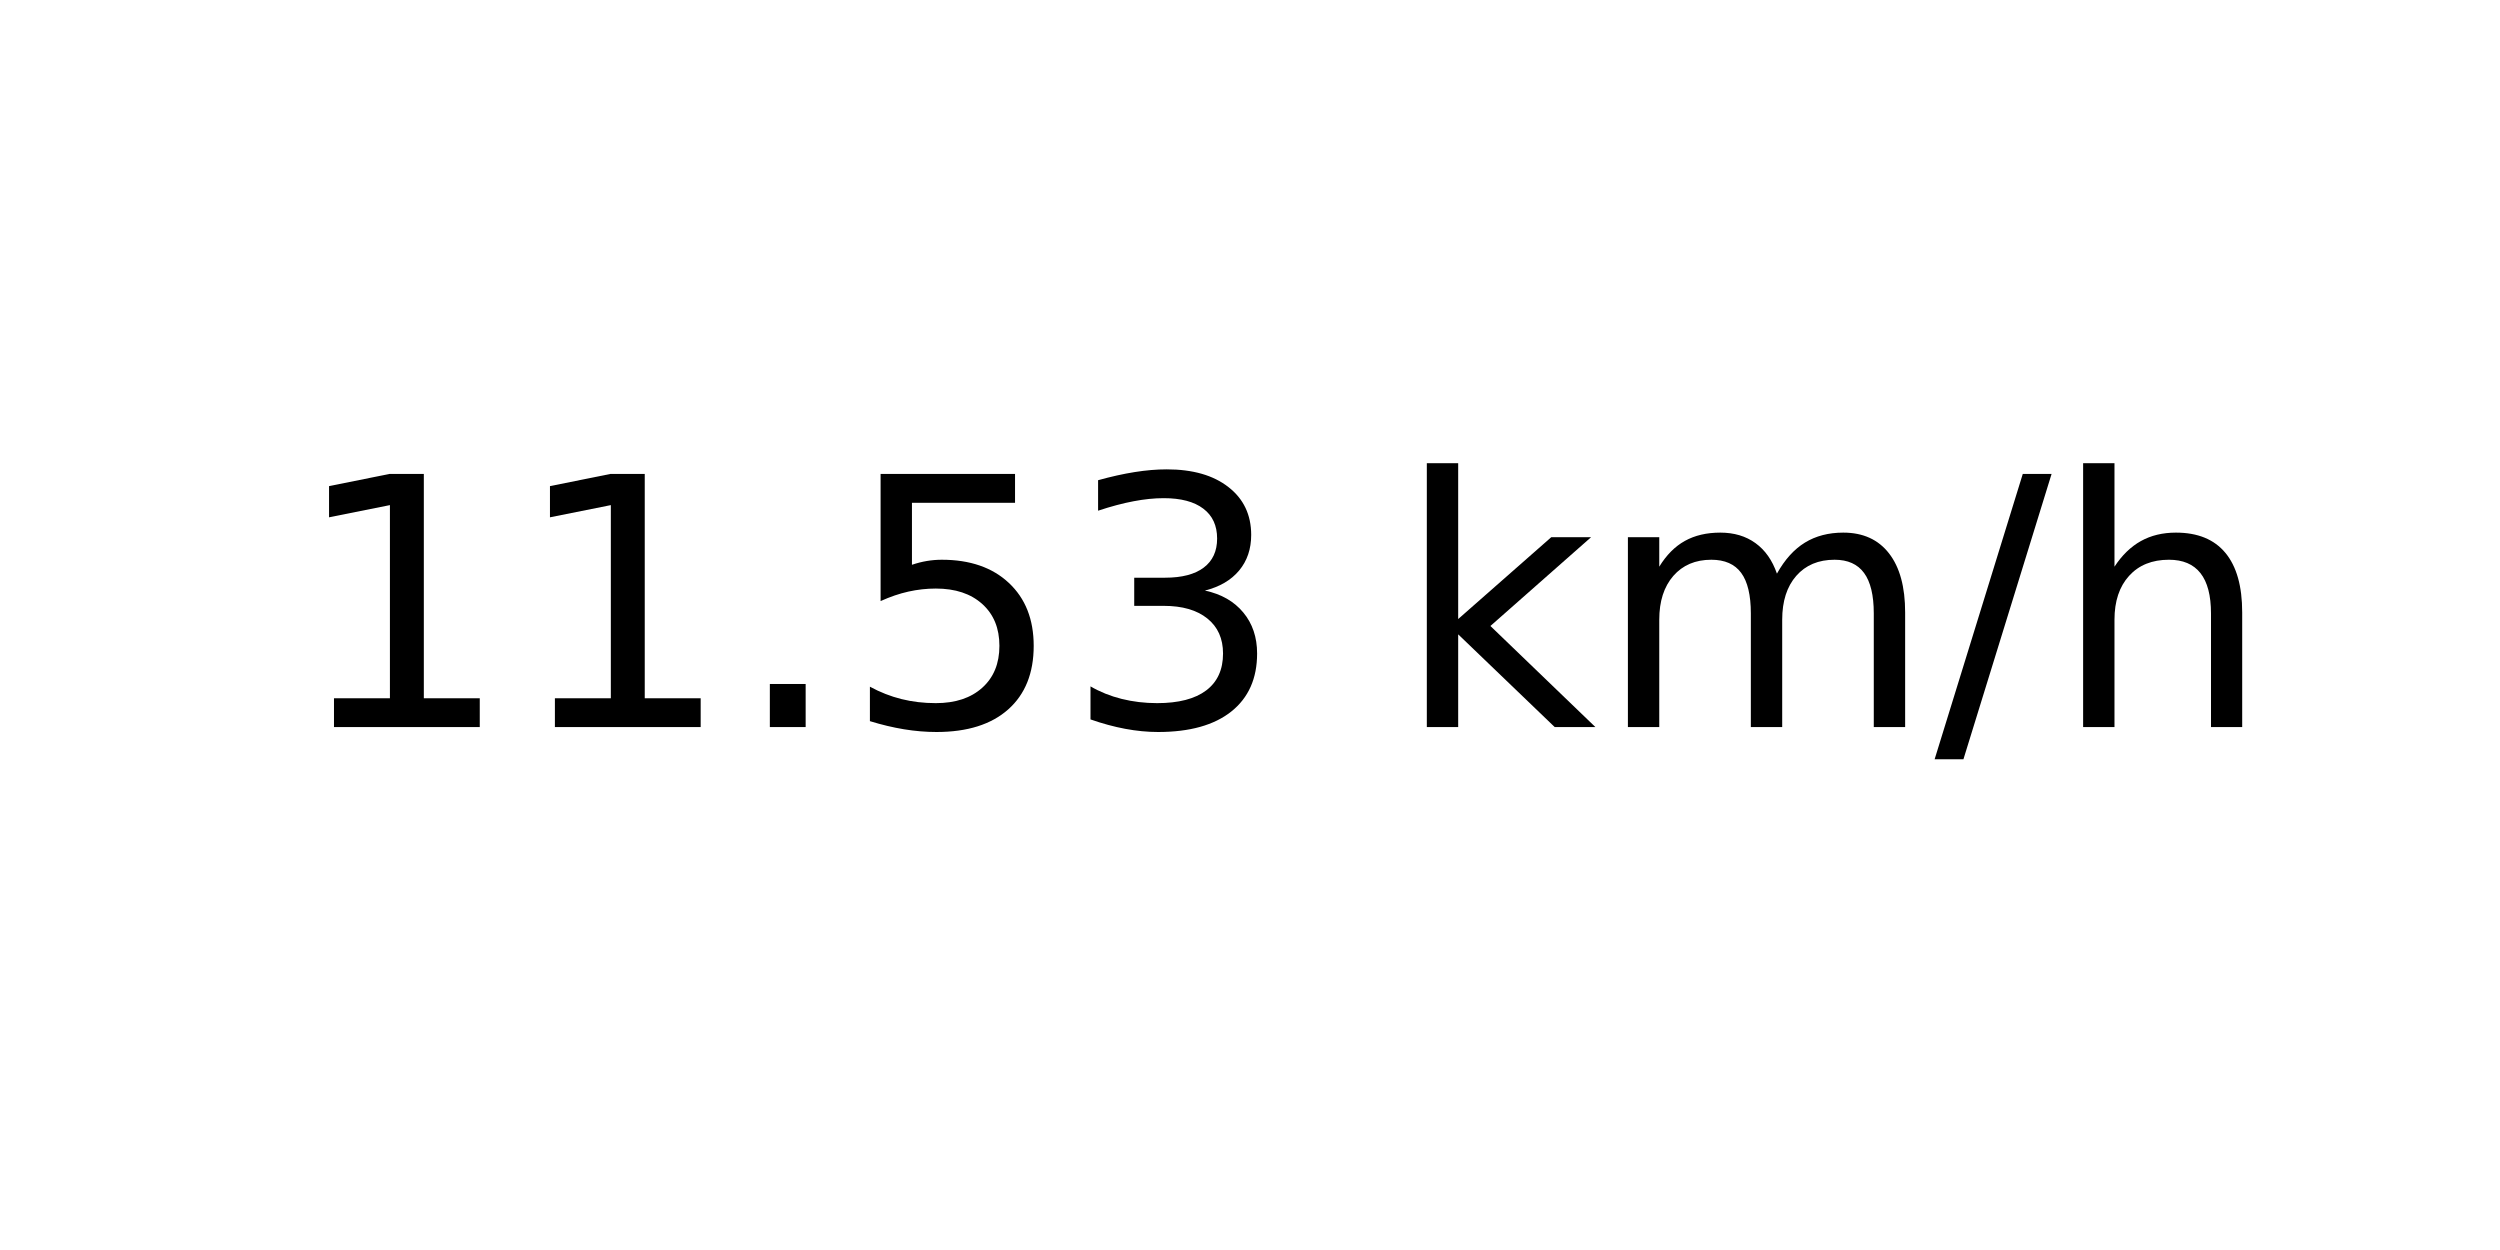
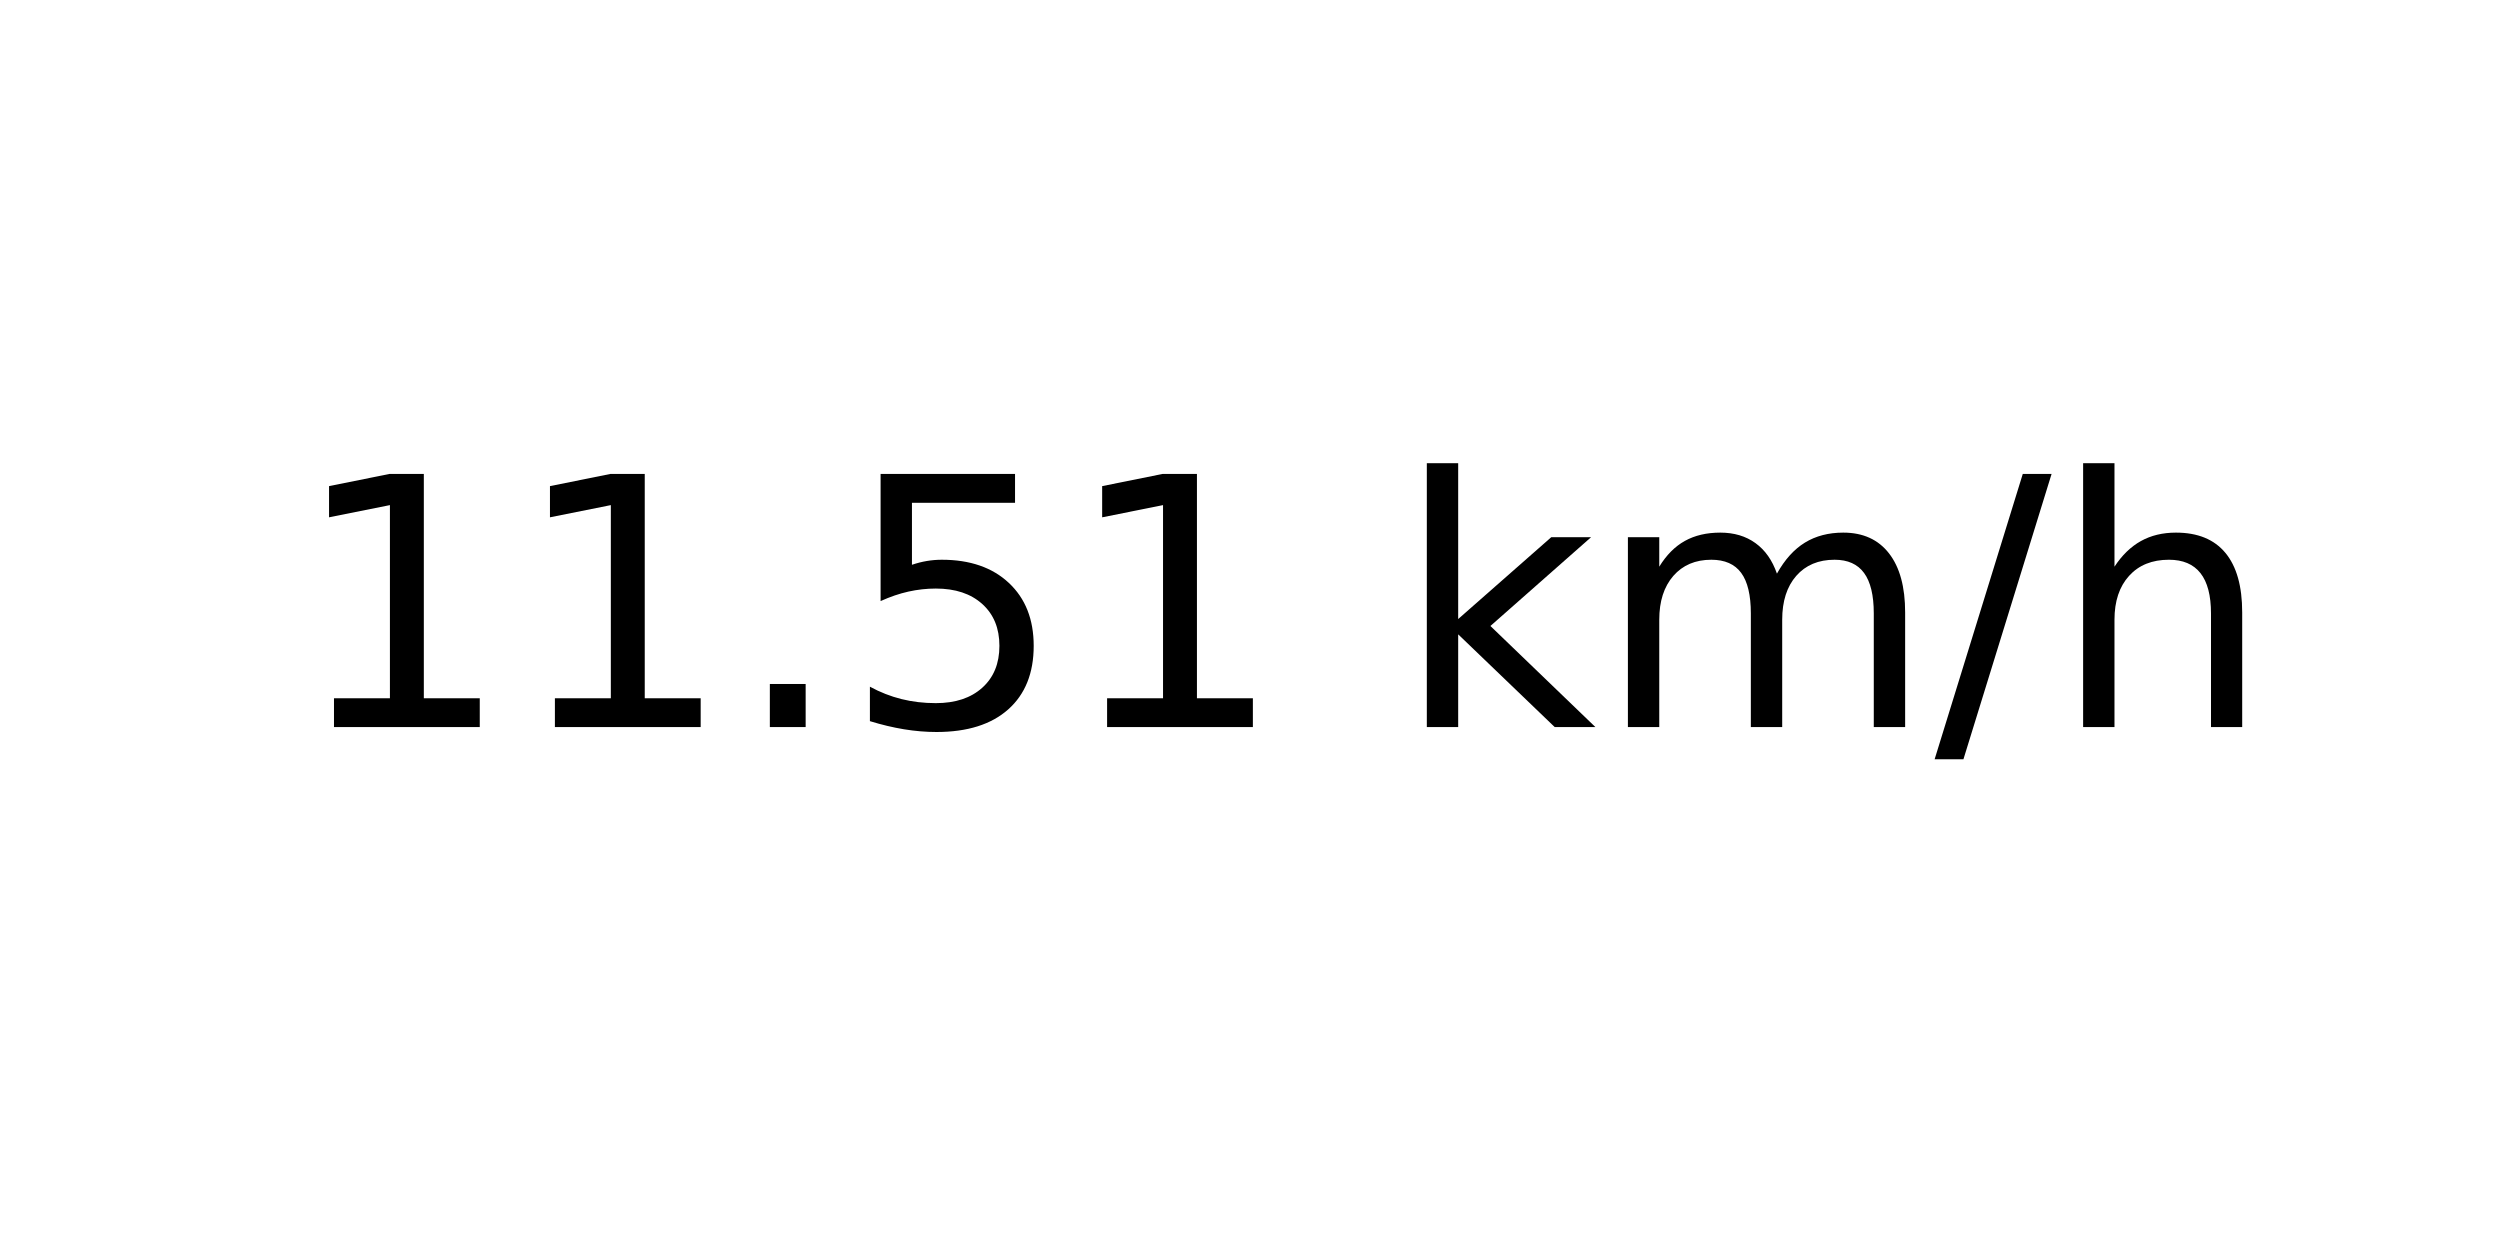
<svg xmlns="http://www.w3.org/2000/svg" xmlns:xlink="http://www.w3.org/1999/xlink" width="72pt" height="36pt" viewBox="0 0 72 36" version="1.1">
  <defs>
    <style type="text/css">*{stroke-linejoin: round; stroke-linecap: butt}</style>
  </defs>
  <g id="figure_1">
    <g id="axes_1">
      <g id="text_1">
        <g transform="translate(8.378125 20.93937) scale(0.1 -0.1)">
          <defs>
            <path id="DejaVuSans-31" d="M 794 531  L 1825 531  L 1825 4091  L 703 3866  L 703 4441  L 1819 4666  L 2450 4666  L 2450 531  L 3481 531  L 3481 0  L 794 0  L 794 531  z " transform="scale(0.015625)" />
            <path id="DejaVuSans-2e" d="M 684 794  L 1344 794  L 1344 0  L 684 0  L 684 794  z " transform="scale(0.015625)" />
            <path id="DejaVuSans-35" d="M 691 4666  L 3169 4666  L 3169 4134  L 1269 4134  L 1269 2991  Q 1406 3038 1543 3061  Q 1681 3084 1819 3084  Q 2600 3084 3056 2656  Q 3513 2228 3513 1497  Q 3513 744 3044 326  Q 2575 -91 1722 -91  Q 1428 -91 1123 -41  Q 819 9 494 109  L 494 744  Q 775 591 1075 516  Q 1375 441 1709 441  Q 2250 441 2565 725  Q 2881 1009 2881 1497  Q 2881 1984 2565 2268  Q 2250 2553 1709 2553  Q 1456 2553 1204 2497  Q 953 2441 691 2322  L 691 4666  z " transform="scale(0.015625)" />
-             <path id="DejaVuSans-33" d="M 2597 2516  Q 3050 2419 3304 2112  Q 3559 1806 3559 1356  Q 3559 666 3084 287  Q 2609 -91 1734 -91  Q 1441 -91 1130 -33  Q 819 25 488 141  L 488 750  Q 750 597 1062 519  Q 1375 441 1716 441  Q 2309 441 2620 675  Q 2931 909 2931 1356  Q 2931 1769 2642 2001  Q 2353 2234 1838 2234  L 1294 2234  L 1294 2753  L 1863 2753  Q 2328 2753 2575 2939  Q 2822 3125 2822 3475  Q 2822 3834 2567 4026  Q 2313 4219 1838 4219  Q 1578 4219 1281 4162  Q 984 4106 628 3988  L 628 4550  Q 988 4650 1302 4700  Q 1616 4750 1894 4750  Q 2613 4750 3031 4423  Q 3450 4097 3450 3541  Q 3450 3153 3228 2886  Q 3006 2619 2597 2516  z " transform="scale(0.015625)" />
            <path id="DejaVuSans-20" transform="scale(0.015625)" />
            <path id="DejaVuSans-6b" d="M 581 4863  L 1159 4863  L 1159 1991  L 2875 3500  L 3609 3500  L 1753 1863  L 3688 0  L 2938 0  L 1159 1709  L 1159 0  L 581 0  L 581 4863  z " transform="scale(0.015625)" />
            <path id="DejaVuSans-6d" d="M 3328 2828  Q 3544 3216 3844 3400  Q 4144 3584 4550 3584  Q 5097 3584 5394 3201  Q 5691 2819 5691 2113  L 5691 0  L 5113 0  L 5113 2094  Q 5113 2597 4934 2840  Q 4756 3084 4391 3084  Q 3944 3084 3684 2787  Q 3425 2491 3425 1978  L 3425 0  L 2847 0  L 2847 2094  Q 2847 2600 2669 2842  Q 2491 3084 2119 3084  Q 1678 3084 1418 2786  Q 1159 2488 1159 1978  L 1159 0  L 581 0  L 581 3500  L 1159 3500  L 1159 2956  Q 1356 3278 1631 3431  Q 1906 3584 2284 3584  Q 2666 3584 2933 3390  Q 3200 3197 3328 2828  z " transform="scale(0.015625)" />
            <path id="DejaVuSans-2f" d="M 1625 4666  L 2156 4666  L 531 -594  L 0 -594  L 1625 4666  z " transform="scale(0.015625)" />
            <path id="DejaVuSans-68" d="M 3513 2113  L 3513 0  L 2938 0  L 2938 2094  Q 2938 2591 2744 2837  Q 2550 3084 2163 3084  Q 1697 3084 1428 2787  Q 1159 2491 1159 1978  L 1159 0  L 581 0  L 581 4863  L 1159 4863  L 1159 2956  Q 1366 3272 1645 3428  Q 1925 3584 2291 3584  Q 2894 3584 3203 3211  Q 3513 2838 3513 2113  z " transform="scale(0.015625)" />
          </defs>
          <use xlink:href="#DejaVuSans-31" />
          <use xlink:href="#DejaVuSans-31" x="63.623" />
          <use xlink:href="#DejaVuSans-2e" x="127.246" />
          <use xlink:href="#DejaVuSans-35" x="159.033" />
-           <use xlink:href="#DejaVuSans-33" x="222.656" />
+           <use xlink:href="#DejaVuSans-31" x="222.656" />
          <use xlink:href="#DejaVuSans-20" x="286.279" />
          <use xlink:href="#DejaVuSans-6b" x="318.066" />
          <use xlink:href="#DejaVuSans-6d" x="375.977" />
          <use xlink:href="#DejaVuSans-2f" x="473.389" />
          <use xlink:href="#DejaVuSans-68" x="507.08" />
        </g>
      </g>
    </g>
  </g>
</svg>
